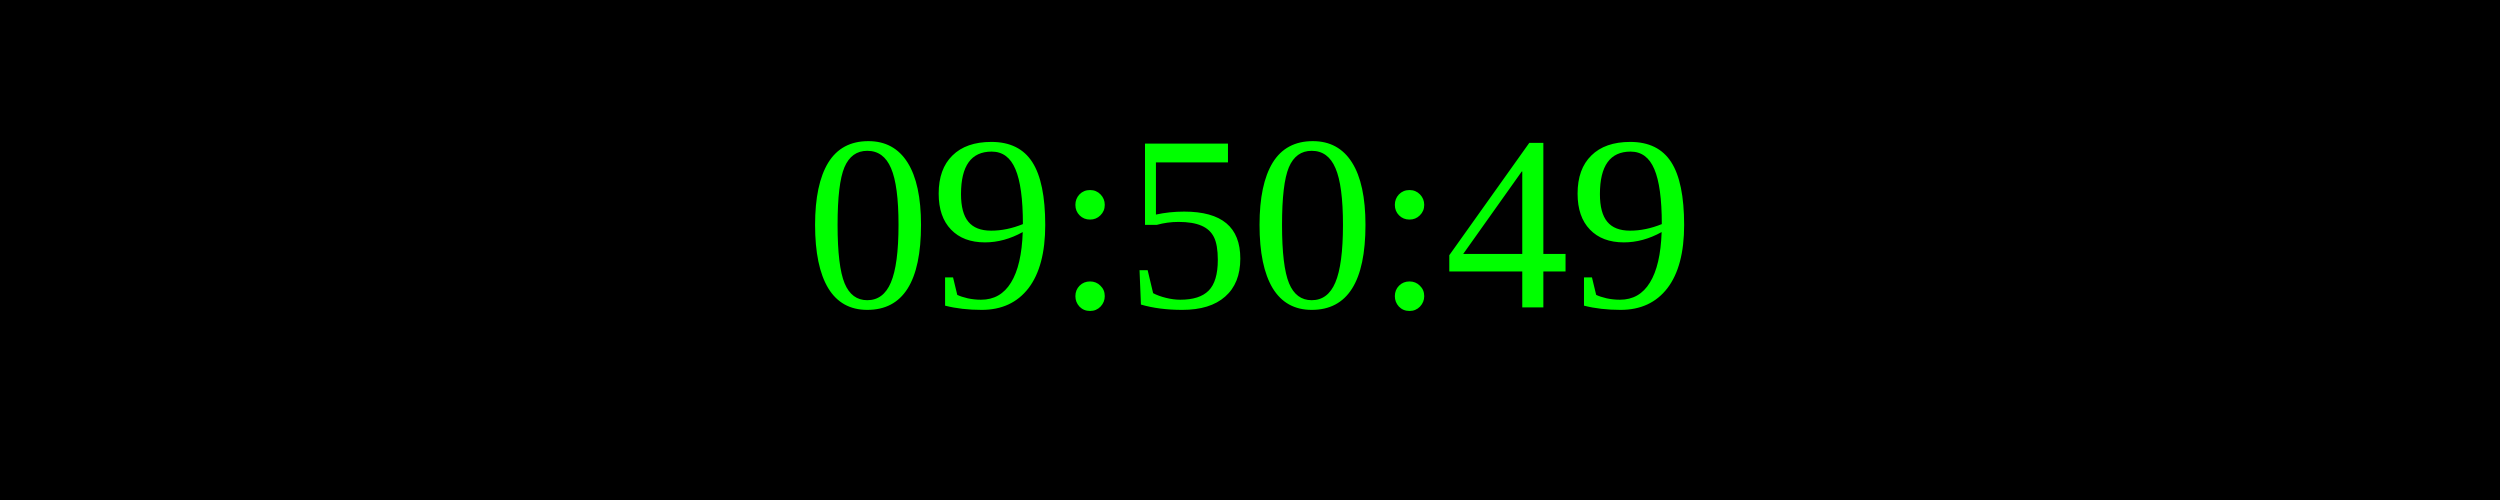
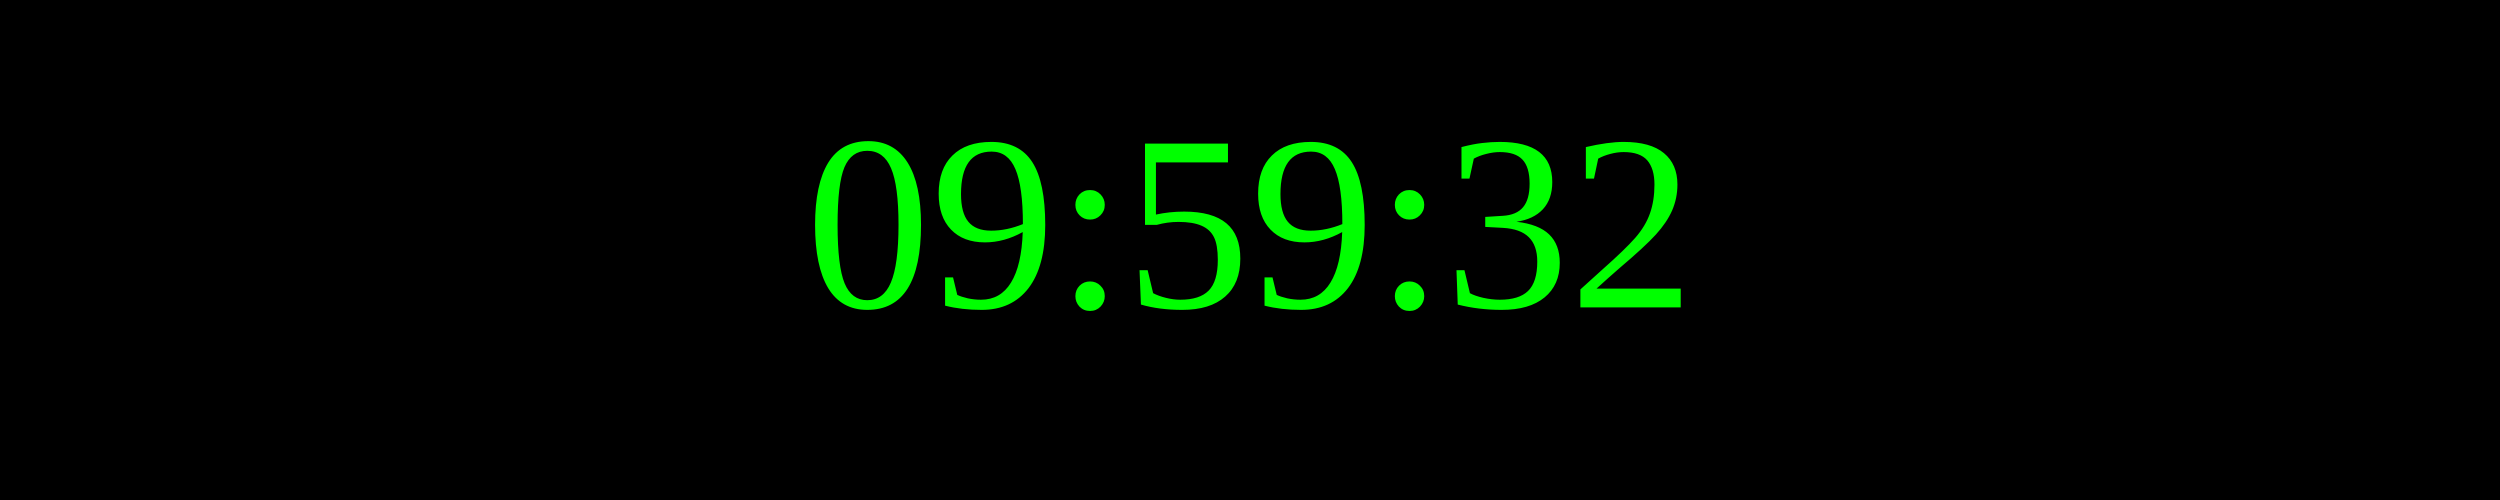
<svg xmlns="http://www.w3.org/2000/svg" width="250" height="50">
  <rect width="100%" height="100%" fill="black" />
  <text x="50%" y="50%" font-size="25" fill="lime" text-anchor="middle" dominant-baseline="middle">
- 09:50:49
+ 09:59:32
</text>
</svg>
